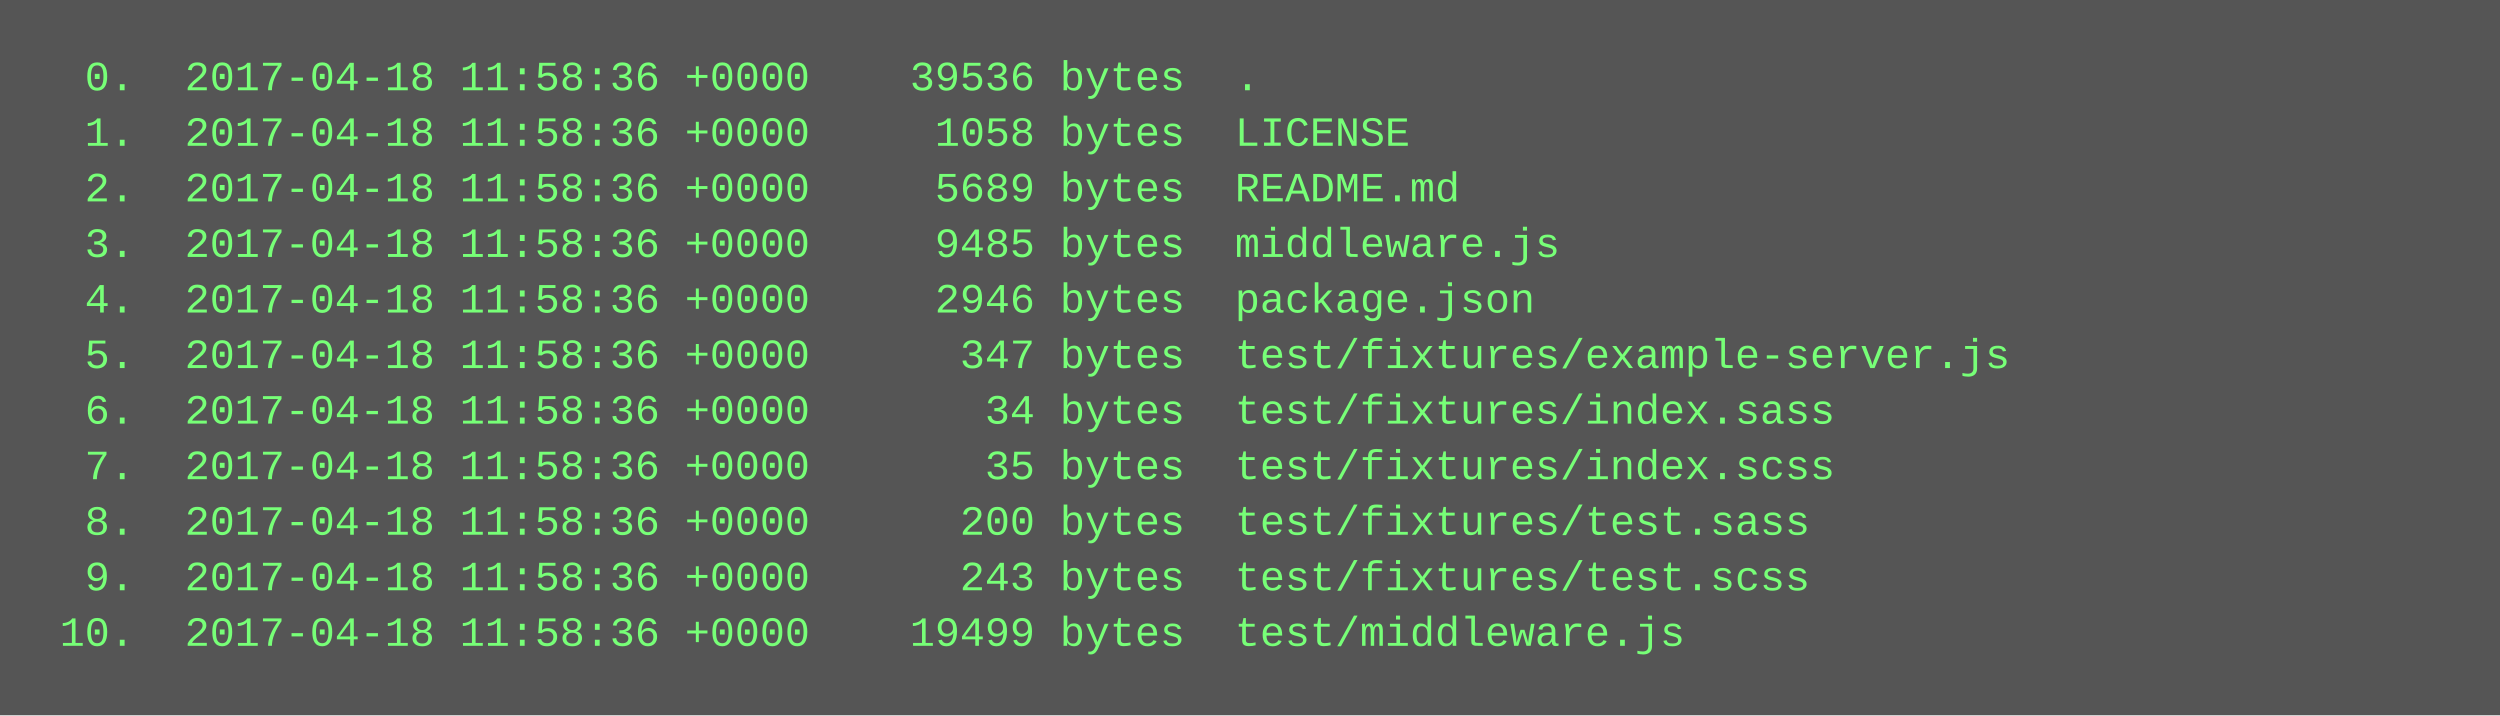
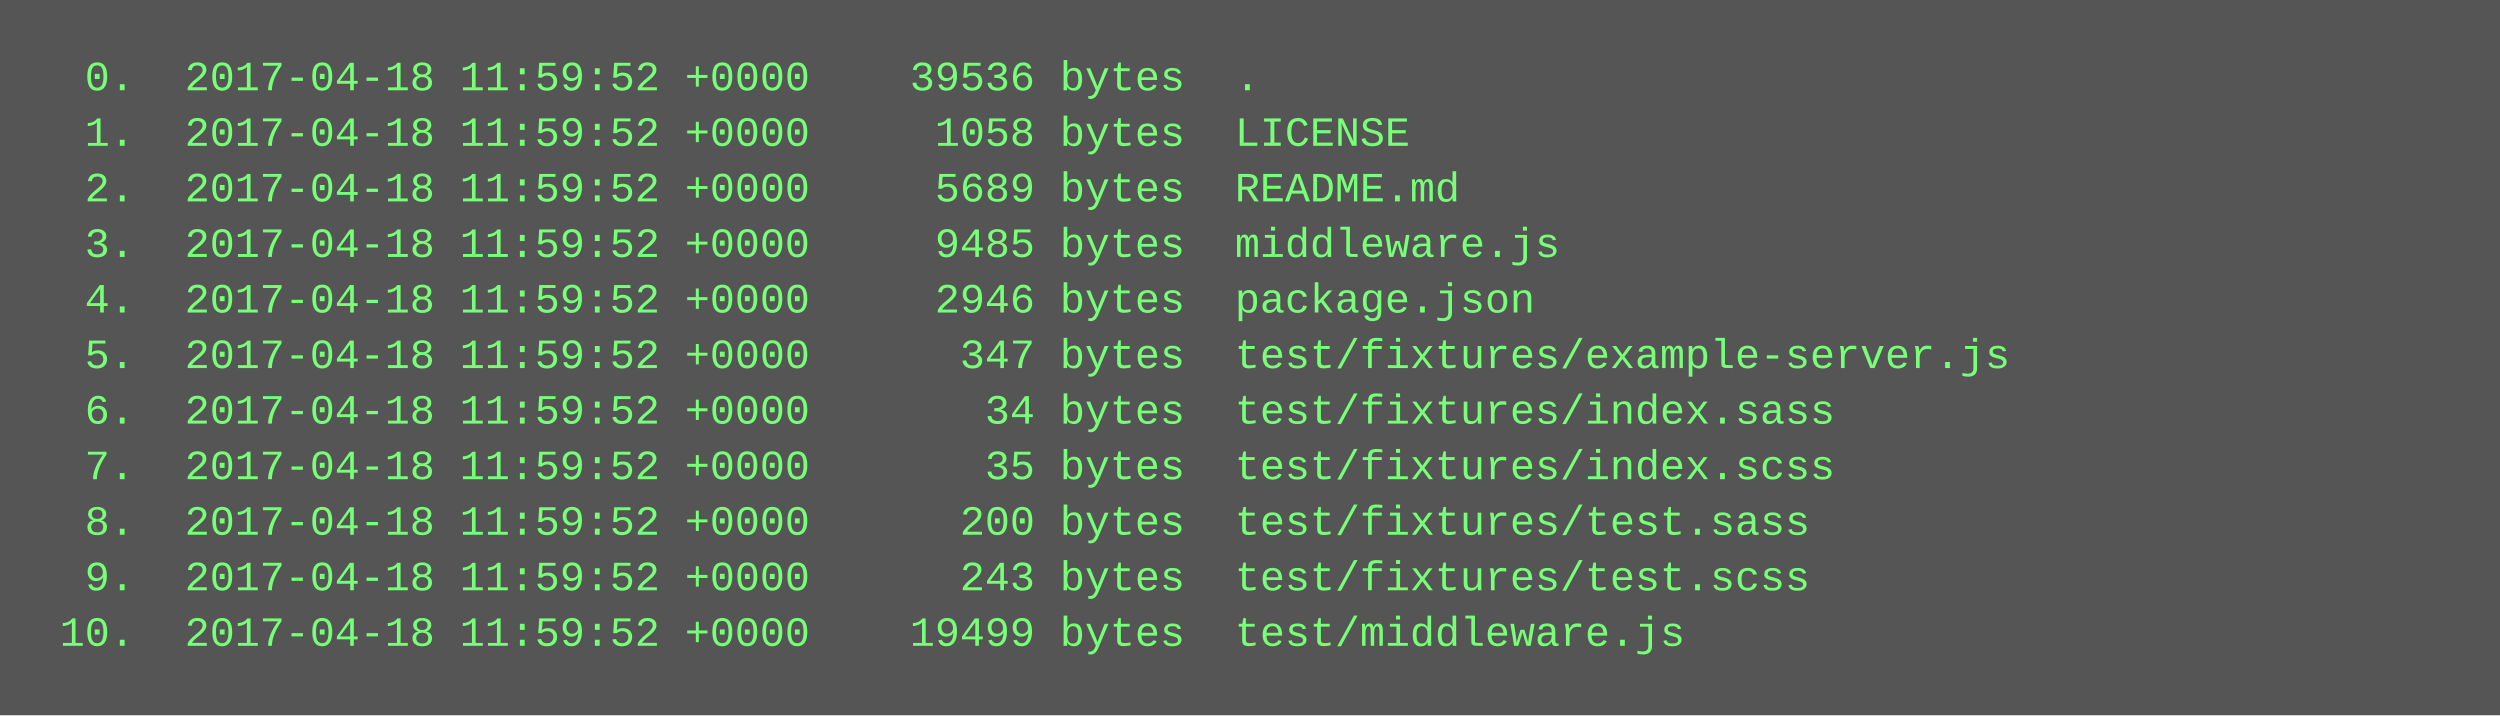
<svg xmlns="http://www.w3.org/2000/svg" height="206" width="720">
  <rect height="206" fill="#555" width="720" />
  <text fill="#7f7" font-family="Courier New" font-size="12" xml:space="preserve">
-     <tspan x="10" y="26">  0.  2017-04-18 11:58:36 +0000    39536 bytes  .</tspan>
-     <tspan x="10" y="42">  1.  2017-04-18 11:58:36 +0000     1058 bytes  LICENSE</tspan>
-     <tspan x="10" y="58">  2.  2017-04-18 11:58:36 +0000     5689 bytes  README.md</tspan>
-     <tspan x="10" y="74">  3.  2017-04-18 11:58:36 +0000     9485 bytes  middleware.js</tspan>
-     <tspan x="10" y="90">  4.  2017-04-18 11:58:36 +0000     2946 bytes  package.json</tspan>
-     <tspan x="10" y="106">  5.  2017-04-18 11:58:36 +0000      347 bytes  test/fixtures/example-server.js</tspan>
-     <tspan x="10" y="122">  6.  2017-04-18 11:58:36 +0000       34 bytes  test/fixtures/index.sass</tspan>
-     <tspan x="10" y="138">  7.  2017-04-18 11:58:36 +0000       35 bytes  test/fixtures/index.scss</tspan>
-     <tspan x="10" y="154">  8.  2017-04-18 11:58:36 +0000      200 bytes  test/fixtures/test.sass</tspan>
-     <tspan x="10" y="170">  9.  2017-04-18 11:58:36 +0000      243 bytes  test/fixtures/test.scss</tspan>
-     <tspan x="10" y="186"> 10.  2017-04-18 11:58:36 +0000    19499 bytes  test/middleware.js</tspan>
+     <tspan x="10" y="26">  0.  2017-04-18 11:59:52 +0000    39536 bytes  .</tspan>
+     <tspan x="10" y="42">  1.  2017-04-18 11:59:52 +0000     1058 bytes  LICENSE</tspan>
+     <tspan x="10" y="58">  2.  2017-04-18 11:59:52 +0000     5689 bytes  README.md</tspan>
+     <tspan x="10" y="74">  3.  2017-04-18 11:59:52 +0000     9485 bytes  middleware.js</tspan>
+     <tspan x="10" y="90">  4.  2017-04-18 11:59:52 +0000     2946 bytes  package.json</tspan>
+     <tspan x="10" y="106">  5.  2017-04-18 11:59:52 +0000      347 bytes  test/fixtures/example-server.js</tspan>
+     <tspan x="10" y="122">  6.  2017-04-18 11:59:52 +0000       34 bytes  test/fixtures/index.sass</tspan>
+     <tspan x="10" y="138">  7.  2017-04-18 11:59:52 +0000       35 bytes  test/fixtures/index.scss</tspan>
+     <tspan x="10" y="154">  8.  2017-04-18 11:59:52 +0000      200 bytes  test/fixtures/test.sass</tspan>
+     <tspan x="10" y="170">  9.  2017-04-18 11:59:52 +0000      243 bytes  test/fixtures/test.scss</tspan>
+     <tspan x="10" y="186"> 10.  2017-04-18 11:59:52 +0000    19499 bytes  test/middleware.js</tspan>
  </text>
</svg>
